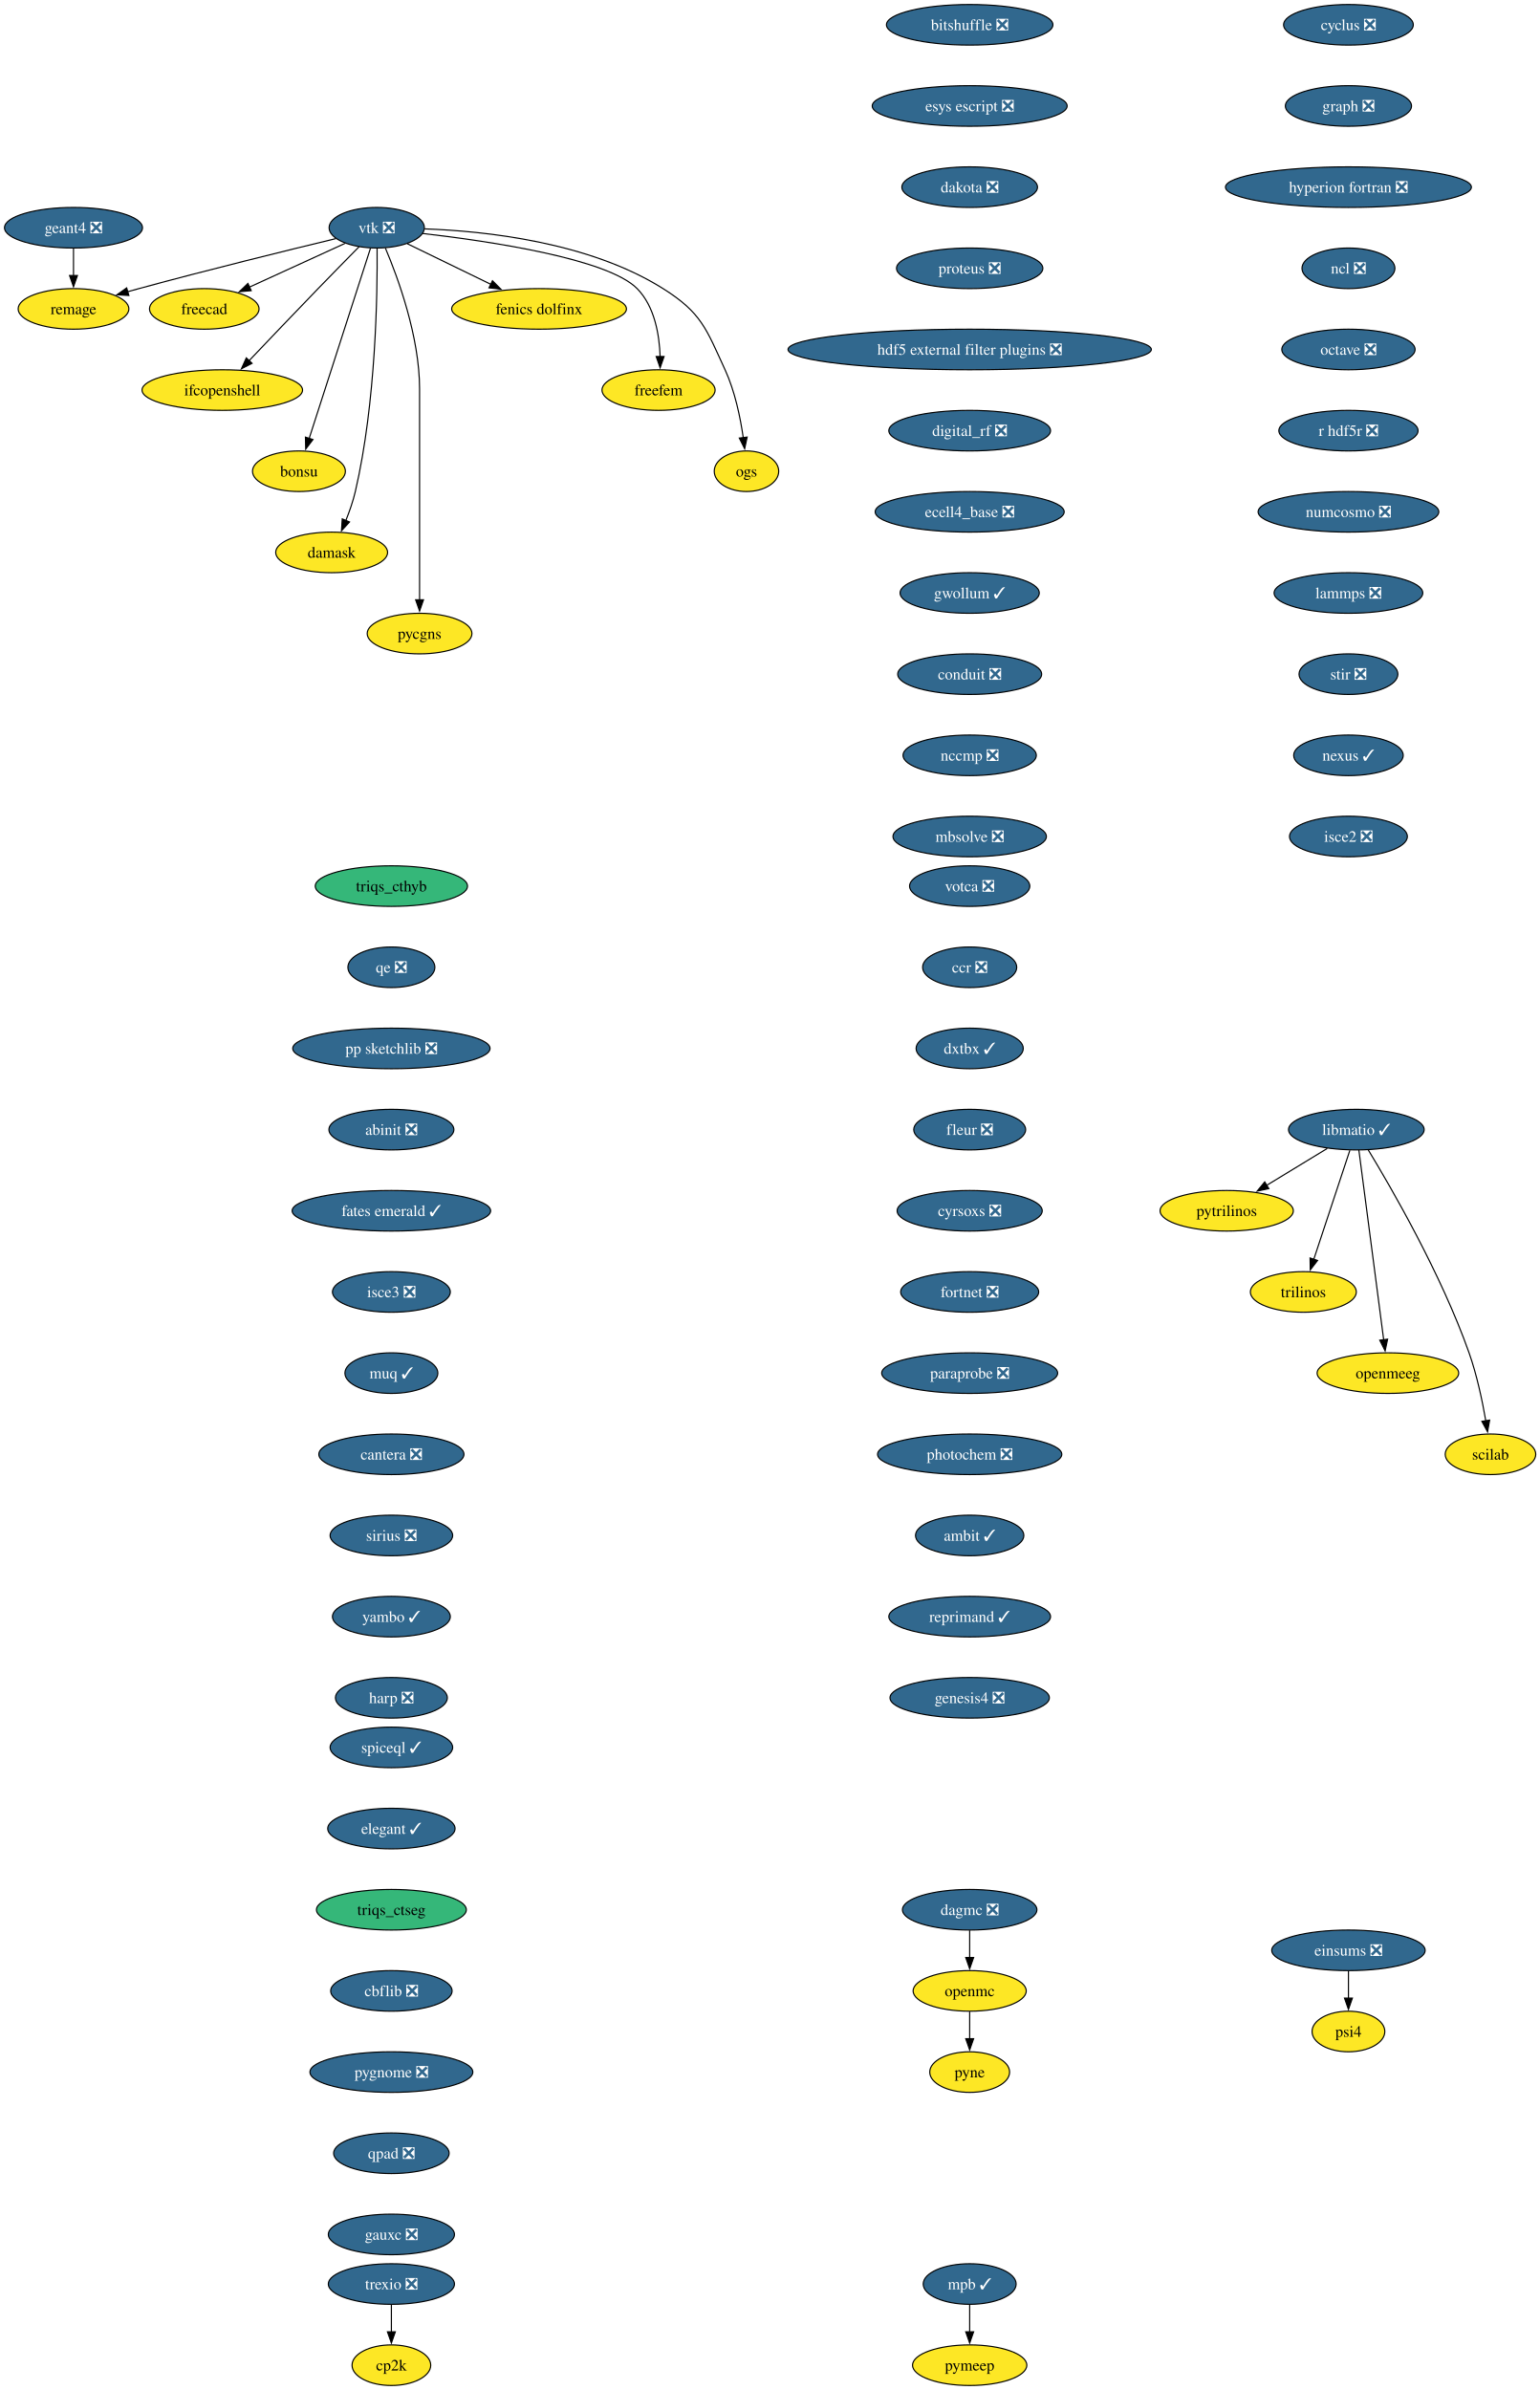
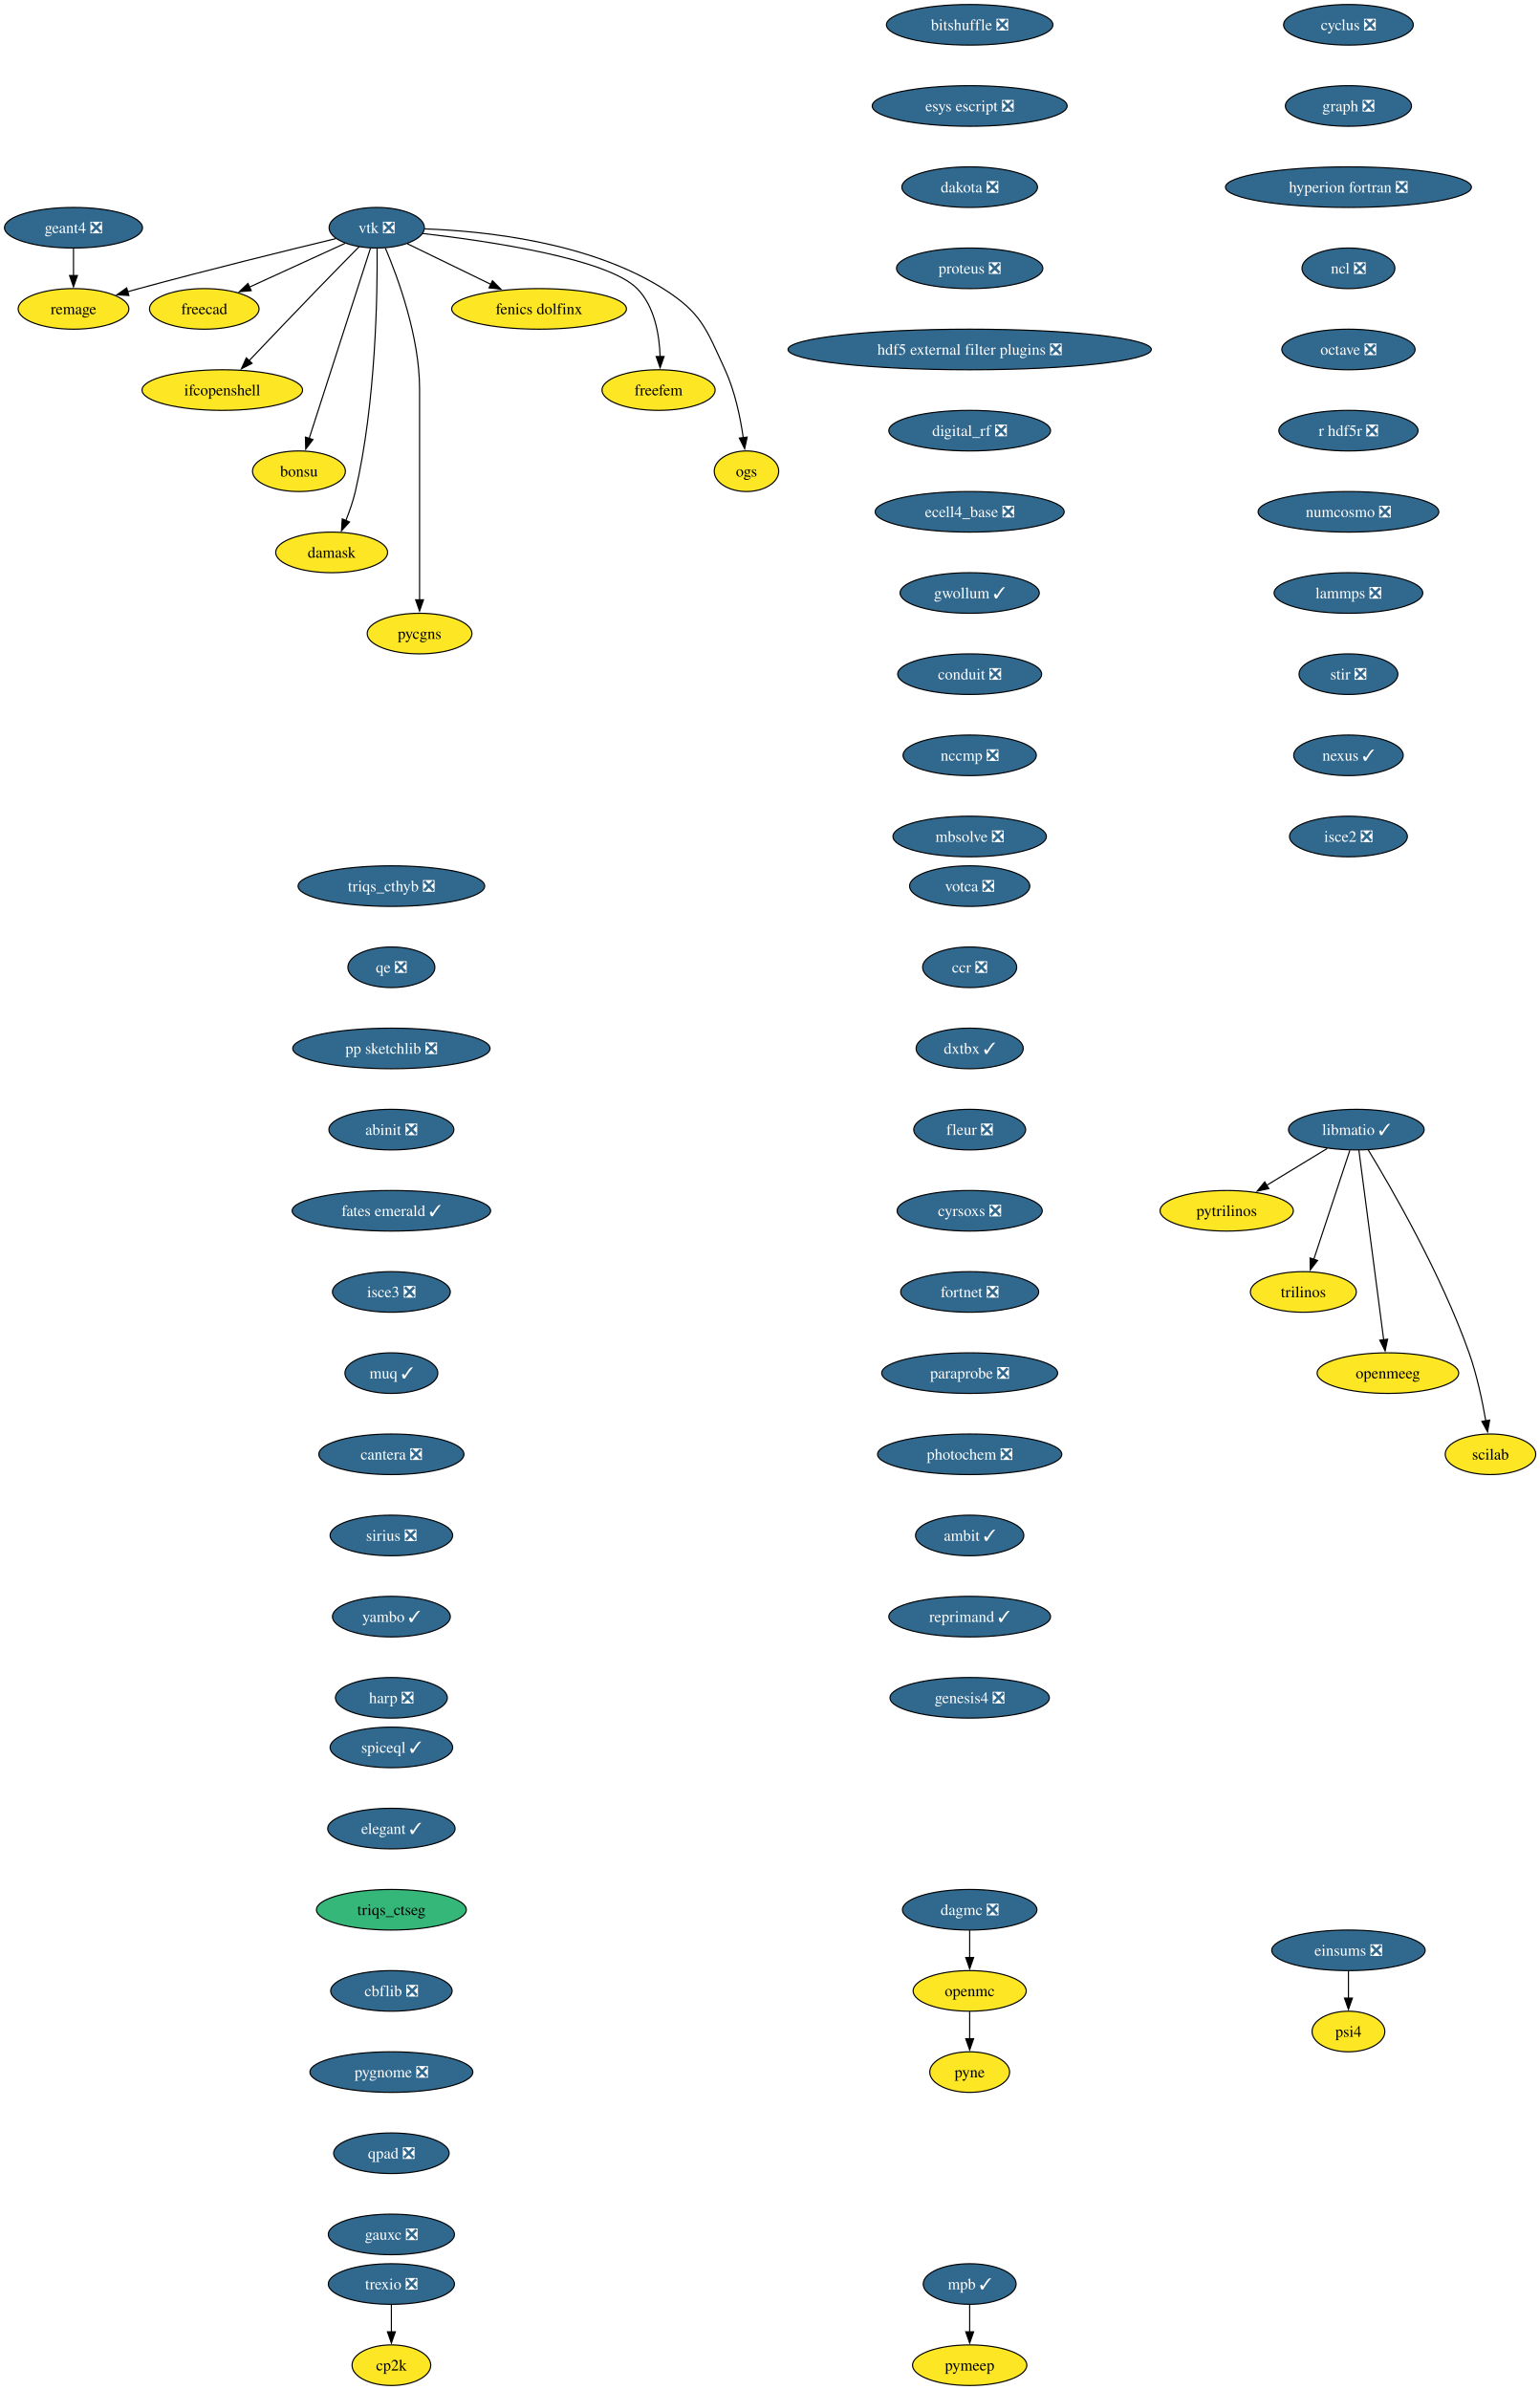
<svg xmlns="http://www.w3.org/2000/svg" xmlns:xlink="http://www.w3.org/1999/xlink" width="1366pt" height="2120pt" viewBox="0.00 0.00 1366.00 2120.00">
  <g id="graph0" class="graph" transform="scale(1 1) rotate(0) translate(4 2116)">
    <polygon fill="white" stroke="none" points="-4,4 -4,-2116 1362.36,-2116 1362.36,4 -4,4" />
    <g id="node1" class="node">
      <g id="a_node1">
        <a xlink:href="https://github.com/conda-forge/cyclus-feedstock/pull/112" xlink:title="cyclus ❎">
          <ellipse fill="#31688e" stroke="black" cx="1192.2" cy="-2094" rx="57.52" ry="18" />
          <text xml:space="preserve" text-anchor="middle" x="1192.2" y="-2089.32" font-family="Times,serif" font-size="14.00" fill="white">cyclus ❎</text>
        </a>
      </g>
    </g>
    <g id="node2" class="node">
      <g id="a_node2">
        <a xlink:href="https://github.com/conda-forge/graph-feedstock/pull/14" xlink:title="graph ❎">
          <ellipse fill="#31688e" stroke="black" cx="1192.2" cy="-2022" rx="55.94" ry="18" />
          <text xml:space="preserve" text-anchor="middle" x="1192.2" y="-2017.33" font-family="Times,serif" font-size="14.00" fill="white">graph ❎</text>
        </a>
      </g>
    </g>
    <g id="node3" class="node">
      <g id="a_node3">
        <a xlink:href="https://github.com/conda-forge/hyperion-fortran-feedstock/pull/36" xlink:title="hyperion fortran ❎">
          <ellipse fill="#31688e" stroke="black" cx="1192.2" cy="-1950" rx="109.08" ry="18" />
          <text xml:space="preserve" text-anchor="middle" x="1192.2" y="-1945.33" font-family="Times,serif" font-size="14.00" fill="white">hyperion fortran ❎</text>
        </a>
      </g>
    </g>
    <g id="node4" class="node">
      <g id="a_node4">
        <a xlink:href="https://github.com/conda-forge/ncl-feedstock/pull/171" xlink:title="ncl ❎">
          <ellipse fill="#31688e" stroke="black" cx="1192.2" cy="-1878" rx="41.21" ry="18" />
          <text xml:space="preserve" text-anchor="middle" x="1192.2" y="-1873.33" font-family="Times,serif" font-size="14.00" fill="white">ncl ❎</text>
        </a>
      </g>
    </g>
    <g id="node10" class="node">
      <g id="a_node10">
        <a xlink:href="https://github.com/conda-forge/octave-feedstock/pull/158" xlink:title="octave ❎">
          <ellipse fill="#31688e" stroke="black" cx="1192.2" cy="-1806" rx="59.1" ry="18" />
          <text xml:space="preserve" text-anchor="middle" x="1192.2" y="-1801.33" font-family="Times,serif" font-size="14.00" fill="white">octave ❎</text>
        </a>
      </g>
    </g>
    <g id="node5" class="node">
      <g id="a_node5">
        <a xlink:href="https://github.com/conda-forge/libmatio-feedstock/pull/62" xlink:title="libmatio ✓">
          <ellipse fill="#31688e" stroke="black" cx="1199.2" cy="-1114" rx="60.15" ry="18" />
          <text xml:space="preserve" text-anchor="middle" x="1199.2" y="-1109.33" font-family="Times,serif" font-size="14.00" fill="white">libmatio ✓</text>
        </a>
      </g>
    </g>
    <g id="node6" class="node">
      <g id="a_node6">
        <a xlink:href="https://github.com/conda-forge/pytrilinos-feedstock" xlink:title="pytrilinos">
          <ellipse fill="#fde725" stroke="black" cx="1084.2" cy="-1042" rx="59.1" ry="18" />
          <text xml:space="preserve" text-anchor="middle" x="1084.2" y="-1037.33" font-family="Times,serif" font-size="14.00">pytrilinos</text>
        </a>
      </g>
    </g>
    <g id="edge4" class="edge">
      <path fill="none" stroke="black" d="M1173.4,-1097.29C1157.56,-1087.65 1137.07,-1075.18 1119.72,-1064.62" />
      <polygon fill="black" stroke="black" points="1121.58,-1061.65 1111.22,-1059.44 1117.94,-1067.63 1121.58,-1061.65" />
    </g>
    <g id="node7" class="node">
      <g id="a_node7">
        <a xlink:href="https://github.com/conda-forge/trilinos-feedstock" xlink:title="trilinos">
          <ellipse fill="#fde725" stroke="black" cx="1152.2" cy="-970" rx="47" ry="18" />
          <text xml:space="preserve" text-anchor="middle" x="1152.2" y="-965.33" font-family="Times,serif" font-size="14.00">trilinos</text>
        </a>
      </g>
    </g>
    <g id="edge5" class="edge">
      <path fill="none" stroke="black" d="M1193.44,-1095.59C1185.47,-1071.5 1170.99,-1027.75 1161.48,-999.03" />
      <polygon fill="black" stroke="black" points="1164.81,-997.94 1158.34,-989.55 1158.16,-1000.14 1164.81,-997.94" />
    </g>
    <g id="node8" class="node">
      <g id="a_node8">
        <a xlink:href="https://github.com/conda-forge/openmeeg-feedstock" xlink:title="openmeeg">
          <ellipse fill="#fde725" stroke="black" cx="1227.2" cy="-898" rx="62.78" ry="18" />
          <text xml:space="preserve" text-anchor="middle" x="1227.2" y="-893.33" font-family="Times,serif" font-size="14.00">openmeeg</text>
        </a>
      </g>
    </g>
    <g id="edge6" class="edge">
      <path fill="none" stroke="black" d="M1201.45,-1095.85C1206.25,-1059.14 1217.57,-972.66 1223.47,-927.53" />
      <polygon fill="black" stroke="black" points="1226.93,-928.1 1224.75,-917.73 1219.99,-927.19 1226.93,-928.1" />
    </g>
    <g id="node9" class="node">
      <g id="a_node9">
        <a xlink:href="https://github.com/conda-forge/scilab-feedstock" xlink:title="scilab">
          <ellipse fill="#fde725" stroke="black" cx="1318.2" cy="-826" rx="40.16" ry="18" />
          <text xml:space="preserve" text-anchor="middle" x="1318.2" y="-821.33" font-family="Times,serif" font-size="14.00">scilab</text>
        </a>
      </g>
    </g>
    <g id="edge7" class="edge">
      <path fill="none" stroke="black" d="M1209.75,-1096.02C1229.99,-1062.72 1274.45,-985.97 1299.2,-916 1306.14,-896.39 1310.97,-873.42 1314.02,-855.73" />
      <polygon fill="black" stroke="black" points="1317.46,-856.35 1315.61,-845.92 1310.55,-855.23 1317.46,-856.35" />
    </g>
    <g id="node11" class="node">
      <g id="a_node11">
        <a xlink:href="https://github.com/conda-forge/r-hdf5r-feedstock/pull/44" xlink:title="r hdf5r ❎">
          <ellipse fill="#31688e" stroke="black" cx="1192.2" cy="-1734" rx="61.73" ry="18" />
          <text xml:space="preserve" text-anchor="middle" x="1192.2" y="-1729.33" font-family="Times,serif" font-size="14.00" fill="white">r hdf5r ❎</text>
        </a>
      </g>
    </g>
    <g id="node14" class="node">
      <g id="a_node14">
        <a xlink:href="https://github.com/conda-forge/numcosmo-feedstock/pull/110" xlink:title="numcosmo ❎">
          <ellipse fill="#31688e" stroke="black" cx="1192.2" cy="-1662" rx="80.14" ry="18" />
          <text xml:space="preserve" text-anchor="middle" x="1192.2" y="-1657.33" font-family="Times,serif" font-size="14.00" fill="white">numcosmo ❎</text>
        </a>
      </g>
    </g>
    <g id="node12" class="node">
      <g id="a_node12">
        <a xlink:href="https://github.com/conda-forge/openmc-feedstock" xlink:title="openmc">
          <ellipse fill="#fde725" stroke="black" cx="856.2" cy="-350" rx="50.16" ry="18" />
          <text xml:space="preserve" text-anchor="middle" x="856.2" y="-345.32" font-family="Times,serif" font-size="14.00">openmc</text>
        </a>
      </g>
    </g>
    <g id="node13" class="node">
      <g id="a_node13">
        <a xlink:href="https://github.com/conda-forge/pyne-feedstock" xlink:title="pyne">
          <ellipse fill="#fde725" stroke="black" cx="856.2" cy="-278" rx="35.42" ry="18" />
          <text xml:space="preserve" text-anchor="middle" x="856.2" y="-273.32" font-family="Times,serif" font-size="14.00">pyne</text>
        </a>
      </g>
    </g>
    <g id="edge10" class="edge">
      <path fill="none" stroke="black" d="M856.2,-331.7C856.2,-324.41 856.2,-315.73 856.2,-307.54" />
      <polygon fill="black" stroke="black" points="859.7,-307.62 856.2,-297.62 852.7,-307.62 859.7,-307.62" />
    </g>
    <g id="node25" class="node">
      <g id="a_node25">
        <a xlink:href="https://github.com/conda-forge/lammps-feedstock/pull/239" xlink:title="lammps ❎">
          <ellipse fill="#31688e" stroke="black" cx="1192.2" cy="-1590" rx="65.94" ry="18" />
          <text xml:space="preserve" text-anchor="middle" x="1192.2" y="-1585.33" font-family="Times,serif" font-size="14.00" fill="white">lammps ❎</text>
        </a>
      </g>
    </g>
    <g id="node15" class="node">
      <g id="a_node15">
        <a xlink:href="https://github.com/conda-forge/vtk-feedstock/pull/436" xlink:title="vtk ❎">
          <ellipse fill="#31688e" stroke="black" cx="330.2" cy="-1914" rx="42.26" ry="18" />
          <text xml:space="preserve" text-anchor="middle" x="330.2" y="-1909.33" font-family="Times,serif" font-size="14.00" fill="white">vtk ❎</text>
        </a>
      </g>
    </g>
    <g id="node16" class="node">
      <g id="a_node16">
        <a xlink:href="https://github.com/conda-forge/freecad-feedstock" xlink:title="freecad">
          <ellipse fill="#fde725" stroke="black" cx="177.2" cy="-1842" rx="48.58" ry="18" />
          <text xml:space="preserve" text-anchor="middle" x="177.2" y="-1837.33" font-family="Times,serif" font-size="14.00">freecad</text>
        </a>
      </g>
    </g>
    <g id="edge12" class="edge">
      <path fill="none" stroke="black" d="M302.14,-1900.16C278.3,-1889.25 243.81,-1873.47 217.1,-1861.25" />
      <polygon fill="black" stroke="black" points="218.84,-1858.2 208.29,-1857.22 215.93,-1864.57 218.84,-1858.2" />
    </g>
    <g id="node17" class="node">
      <g id="a_node17">
        <a xlink:href="https://github.com/conda-forge/ifcopenshell-feedstock" xlink:title="ifcopenshell">
          <ellipse fill="#fde725" stroke="black" cx="193.2" cy="-1770" rx="71.2" ry="18" />
          <text xml:space="preserve" text-anchor="middle" x="193.2" y="-1765.33" font-family="Times,serif" font-size="14.00">ifcopenshell</text>
        </a>
      </g>
    </g>
    <g id="edge13" class="edge">
      <path fill="none" stroke="black" d="M314.68,-1897.28C304.31,-1886.77 290.4,-1872.6 278.2,-1860 257.39,-1838.5 233.9,-1813.88 216.9,-1795.99" />
      <polygon fill="black" stroke="black" points="219.58,-1793.73 210.16,-1788.89 214.51,-1798.55 219.58,-1793.73" />
    </g>
    <g id="node18" class="node">
      <g id="a_node18">
        <a xlink:href="https://github.com/conda-forge/bonsu-feedstock" xlink:title="bonsu">
          <ellipse fill="#fde725" stroke="black" cx="261.2" cy="-1698" rx="41.21" ry="18" />
          <text xml:space="preserve" text-anchor="middle" x="261.2" y="-1693.33" font-family="Times,serif" font-size="14.00">bonsu</text>
        </a>
      </g>
    </g>
    <g id="edge14" class="edge">
      <path fill="none" stroke="black" d="M324.67,-1895.85C312.79,-1858.99 284.72,-1771.92 270.22,-1726.96" />
      <polygon fill="black" stroke="black" points="273.62,-1726.12 267.22,-1717.67 266.96,-1728.26 273.62,-1726.12" />
    </g>
    <g id="node19" class="node">
      <g id="a_node19">
        <a xlink:href="https://github.com/conda-forge/damask-feedstock" xlink:title="damask">
          <ellipse fill="#fde725" stroke="black" cx="290.2" cy="-1626" rx="49.63" ry="18" />
          <text xml:space="preserve" text-anchor="middle" x="290.2" y="-1621.33" font-family="Times,serif" font-size="14.00">damask</text>
        </a>
      </g>
    </g>
    <g id="edge15" class="edge">
      <path fill="none" stroke="black" d="M330.52,-1895.78C330.87,-1856.79 329.65,-1759.05 311.2,-1680 309.19,-1671.39 306.03,-1662.33 302.76,-1654.18" />
      <polygon fill="black" stroke="black" points="306.06,-1653 298.92,-1645.17 299.62,-1655.74 306.06,-1653" />
    </g>
    <g id="node20" class="node">
      <g id="a_node20">
        <a xlink:href="https://github.com/conda-forge/pycgns-feedstock" xlink:title="pycgns">
          <ellipse fill="#fde725" stroke="black" cx="368.2" cy="-1554" rx="46.47" ry="18" />
          <text xml:space="preserve" text-anchor="middle" x="368.2" y="-1549.33" font-family="Times,serif" font-size="14.00">pycgns</text>
        </a>
      </g>
    </g>
    <g id="edge16" class="edge">
      <path fill="none" stroke="black" d="M337.89,-1895.91C349,-1869.62 368.2,-1817.45 368.2,-1771 368.2,-1771 368.2,-1771 368.2,-1697 368.2,-1657.74 368.2,-1612.38 368.2,-1583.69" />
      <polygon fill="black" stroke="black" points="371.7,-1584 368.2,-1574 364.7,-1584 371.7,-1584" />
    </g>
    <g id="node21" class="node">
      <g id="a_node21">
        <a xlink:href="https://github.com/conda-forge/fenics-dolfinx-feedstock" xlink:title="fenics dolfinx">
          <ellipse fill="#fde725" stroke="black" cx="474.2" cy="-1842" rx="77.52" ry="18" />
          <text xml:space="preserve" text-anchor="middle" x="474.2" y="-1837.33" font-family="Times,serif" font-size="14.00">fenics dolfinx</text>
        </a>
      </g>
    </g>
    <g id="edge17" class="edge">
      <path fill="none" stroke="black" d="M357.29,-1899.83C378.15,-1889.69 407.4,-1875.48 431.42,-1863.8" />
      <polygon fill="black" stroke="black" points="432.87,-1866.98 440.33,-1859.47 429.81,-1860.69 432.87,-1866.98" />
    </g>
    <g id="node22" class="node">
      <g id="a_node22">
        <a xlink:href="https://github.com/conda-forge/freefem-feedstock" xlink:title="freefem">
          <ellipse fill="#fde725" stroke="black" cx="580.2" cy="-1770" rx="50.16" ry="18" />
          <text xml:space="preserve" text-anchor="middle" x="580.2" y="-1765.33" font-family="Times,serif" font-size="14.00">freefem</text>
        </a>
      </g>
    </g>
    <g id="edge18" class="edge">
      <path fill="none" stroke="black" d="M370.85,-1908.91C429.84,-1902.12 535,-1886.6 561.2,-1860 576.72,-1844.25 580.95,-1819.12 581.6,-1799.57" />
      <polygon fill="black" stroke="black" points="585.1,-1799.78 581.6,-1789.77 578.1,-1799.77 585.1,-1799.78" />
    </g>
    <g id="node23" class="node">
      <g id="a_node23">
        <a xlink:href="https://github.com/conda-forge/ogs-feedstock" xlink:title="ogs">
          <ellipse fill="#fde725" stroke="black" cx="658.2" cy="-1698" rx="28.59" ry="18" />
          <text xml:space="preserve" text-anchor="middle" x="658.2" y="-1693.33" font-family="Times,serif" font-size="14.00">ogs</text>
        </a>
      </g>
    </g>
    <g id="edge19" class="edge">
      <path fill="none" stroke="black" d="M372.66,-1912.98C425.98,-1911.08 518.45,-1901.41 584.2,-1860 618.28,-1838.54 622.37,-1824.58 639.2,-1788 647.99,-1768.9 652.78,-1745.61 655.35,-1727.64" />
      <polygon fill="black" stroke="black" points="658.79,-1728.3 656.58,-1717.94 651.85,-1727.42 658.79,-1728.3" />
    </g>
    <g id="node24" class="node">
      <g id="a_node24">
        <a xlink:href="https://github.com/conda-forge/remage-feedstock" xlink:title="remage">
          <ellipse fill="#fde725" stroke="black" cx="61.2" cy="-1842" rx="49.1" ry="18" />
          <text xml:space="preserve" text-anchor="middle" x="61.2" y="-1837.33" font-family="Times,serif" font-size="14.00">remage</text>
        </a>
      </g>
    </g>
    <g id="edge20" class="edge">
      <path fill="none" stroke="black" d="M293.88,-1904.33C251.74,-1894.17 180.25,-1876.61 119.2,-1860 115.92,-1859.11 112.53,-1858.17 109.13,-1857.2" />
      <polygon fill="black" stroke="black" points="110.3,-1853.9 99.73,-1854.52 108.38,-1860.63 110.3,-1853.9" />
    </g>
    <g id="node28" class="node">
      <g id="a_node28">
        <a xlink:href="https://github.com/conda-forge/stir-feedstock/pull/156" xlink:title="stir ❎">
          <ellipse fill="#31688e" stroke="black" cx="1192.2" cy="-1518" rx="43.84" ry="18" />
          <text xml:space="preserve" text-anchor="middle" x="1192.2" y="-1513.33" font-family="Times,serif" font-size="14.00" fill="white">stir ❎</text>
        </a>
      </g>
    </g>
    <g id="node26" class="node">
      <g id="a_node26">
        <a xlink:href="https://github.com/conda-forge/mpb-feedstock/pull/51" xlink:title="mpb ✓">
          <ellipse fill="#31688e" stroke="black" cx="856.2" cy="-90" rx="41.21" ry="18" />
          <text xml:space="preserve" text-anchor="middle" x="856.2" y="-85.33" font-family="Times,serif" font-size="14.00" fill="white">mpb ✓</text>
        </a>
      </g>
    </g>
    <g id="node27" class="node">
      <g id="a_node27">
        <a xlink:href="https://github.com/conda-forge/pymeep-feedstock" xlink:title="pymeep">
          <ellipse fill="#fde725" stroke="black" cx="856.2" cy="-18" rx="50.68" ry="18" />
          <text xml:space="preserve" text-anchor="middle" x="856.2" y="-13.32" font-family="Times,serif" font-size="14.00">pymeep</text>
        </a>
      </g>
    </g>
    <g id="edge22" class="edge">
      <path fill="none" stroke="black" d="M856.2,-71.7C856.2,-64.41 856.2,-55.73 856.2,-47.54" />
      <polygon fill="black" stroke="black" points="859.7,-47.62 856.2,-37.62 852.7,-47.62 859.7,-47.62" />
    </g>
    <g id="node29" class="node">
      <g id="a_node29">
        <a xlink:href="https://github.com/conda-forge/nexus-feedstock/pull/27" xlink:title="nexus ✓">
          <ellipse fill="#31688e" stroke="black" cx="1192.2" cy="-1446" rx="48.58" ry="18" />
          <text xml:space="preserve" text-anchor="middle" x="1192.2" y="-1441.33" font-family="Times,serif" font-size="14.00" fill="white">nexus ✓</text>
        </a>
      </g>
    </g>
    <g id="node30" class="node">
      <g id="a_node30">
        <a xlink:href="https://github.com/conda-forge/isce2-feedstock/pull/83" xlink:title="isce2 ❎">
          <ellipse fill="#31688e" stroke="black" cx="1192.2" cy="-1374" rx="52.26" ry="18" />
          <text xml:space="preserve" text-anchor="middle" x="1192.2" y="-1369.33" font-family="Times,serif" font-size="14.00" fill="white">isce2 ❎</text>
        </a>
      </g>
    </g>
    <g id="node31" class="node">
      <g id="a_node31">
        <a xlink:href="https://github.com/conda-forge/geant4-feedstock/pull/95" xlink:title="geant4 ❎">
          <ellipse fill="#31688e" stroke="black" cx="61.2" cy="-1914" rx="61.2" ry="18" />
          <text xml:space="preserve" text-anchor="middle" x="61.2" y="-1909.33" font-family="Times,serif" font-size="14.00" fill="white">geant4 ❎</text>
        </a>
      </g>
    </g>
    <g id="edge26" class="edge">
      <path fill="none" stroke="black" d="M61.2,-1895.7C61.2,-1888.41 61.2,-1879.73 61.2,-1871.54" />
      <polygon fill="black" stroke="black" points="64.7,-1871.62 61.2,-1861.62 57.7,-1871.62 64.7,-1871.62" />
    </g>
    <g id="node32" class="node">
      <g id="a_node32">
        <a xlink:href="https://github.com/conda-forge/bitshuffle-feedstock/pull/64" xlink:title="bitshuffle ❎">
          <ellipse fill="#31688e" stroke="black" cx="856.2" cy="-2094" rx="73.83" ry="18" />
          <text xml:space="preserve" text-anchor="middle" x="856.2" y="-2089.32" font-family="Times,serif" font-size="14.00" fill="white">bitshuffle ❎</text>
        </a>
      </g>
    </g>
    <g id="node33" class="node">
      <g id="a_node33">
        <a xlink:href="https://github.com/conda-forge/esys-escript-feedstock/pull/83" xlink:title="esys escript ❎">
          <ellipse fill="#31688e" stroke="black" cx="856.2" cy="-2022" rx="86.46" ry="18" />
          <text xml:space="preserve" text-anchor="middle" x="856.2" y="-2017.33" font-family="Times,serif" font-size="14.00" fill="white">esys escript ❎</text>
        </a>
      </g>
    </g>
    <g id="node34" class="node">
      <g id="a_node34">
        <a xlink:href="https://github.com/conda-forge/dakota-feedstock/pull/61" xlink:title="dakota ❎">
          <ellipse fill="#31688e" stroke="black" cx="856.2" cy="-1950" rx="60.15" ry="18" />
          <text xml:space="preserve" text-anchor="middle" x="856.2" y="-1945.33" font-family="Times,serif" font-size="14.00" fill="white">dakota ❎</text>
        </a>
      </g>
    </g>
    <g id="node35" class="node">
      <g id="a_node35">
        <a xlink:href="https://github.com/conda-forge/proteus-feedstock/pull/78" xlink:title="proteus ❎">
          <ellipse fill="#31688e" stroke="black" cx="856.2" cy="-1878" rx="64.89" ry="18" />
          <text xml:space="preserve" text-anchor="middle" x="856.2" y="-1873.33" font-family="Times,serif" font-size="14.00" fill="white">proteus ❎</text>
        </a>
      </g>
    </g>
    <g id="node37" class="node">
      <g id="a_node37">
        <a xlink:href="https://github.com/conda-forge/hdf5-external-filter-plugins-feedstock/pull/29" xlink:title="hdf5 external filter plugins ❎">
          <ellipse fill="#31688e" stroke="black" cx="856.2" cy="-1806" rx="161.17" ry="18" />
          <text xml:space="preserve" text-anchor="middle" x="856.2" y="-1801.33" font-family="Times,serif" font-size="14.00" fill="white">hdf5 external filter plugins ❎</text>
        </a>
      </g>
    </g>
    <g id="node36" class="node">
      <g id="a_node36">
        <a xlink:href="https://github.com/conda-forge/cp2k-feedstock" xlink:title="cp2k">
          <ellipse fill="#fde725" stroke="black" cx="343.2" cy="-18" rx="34.9" ry="18" />
          <text xml:space="preserve" text-anchor="middle" x="343.2" y="-13.32" font-family="Times,serif" font-size="14.00">cp2k</text>
        </a>
      </g>
    </g>
    <g id="node38" class="node">
      <g id="a_node38">
        <a xlink:href="https://github.com/conda-forge/digital_rf-feedstock/pull/42" xlink:title="digital_rf ❎">
          <ellipse fill="#31688e" stroke="black" cx="856.2" cy="-1734" rx="71.73" ry="18" />
          <text xml:space="preserve" text-anchor="middle" x="856.2" y="-1729.33" font-family="Times,serif" font-size="14.00" fill="white">digital_rf ❎</text>
        </a>
      </g>
    </g>
    <g id="node39" class="node">
      <g id="a_node39">
        <a xlink:href="https://github.com/conda-forge/ecell4_base-feedstock/pull/37" xlink:title="ecell4_base ❎">
          <ellipse fill="#31688e" stroke="black" cx="856.2" cy="-1662" rx="83.83" ry="18" />
          <text xml:space="preserve" text-anchor="middle" x="856.2" y="-1657.33" font-family="Times,serif" font-size="14.00" fill="white">ecell4_base ❎</text>
        </a>
      </g>
    </g>
    <g id="node40" class="node">
      <g id="a_node40">
        <a xlink:href="https://github.com/conda-forge/gwollum-feedstock/pull/74" xlink:title="gwollum ✓">
          <ellipse fill="#31688e" stroke="black" cx="856.2" cy="-1590" rx="61.73" ry="18" />
          <text xml:space="preserve" text-anchor="middle" x="856.2" y="-1585.33" font-family="Times,serif" font-size="14.00" fill="white">gwollum ✓</text>
        </a>
      </g>
    </g>
    <g id="node41" class="node">
      <g id="a_node41">
        <a xlink:href="https://github.com/conda-forge/conduit-feedstock/pull/59" xlink:title="conduit ❎">
          <ellipse fill="#31688e" stroke="black" cx="856.2" cy="-1518" rx="63.84" ry="18" />
          <text xml:space="preserve" text-anchor="middle" x="856.2" y="-1513.33" font-family="Times,serif" font-size="14.00" fill="white">conduit ❎</text>
        </a>
      </g>
    </g>
    <g id="node42" class="node">
      <g id="a_node42">
        <a xlink:href="https://github.com/conda-forge/nccmp-feedstock/pull/27" xlink:title="nccmp ❎">
          <ellipse fill="#31688e" stroke="black" cx="856.2" cy="-1446" rx="59.1" ry="18" />
          <text xml:space="preserve" text-anchor="middle" x="856.2" y="-1441.33" font-family="Times,serif" font-size="14.00" fill="white">nccmp ❎</text>
        </a>
      </g>
    </g>
    <g id="node44" class="node">
      <g id="a_node44">
        <a xlink:href="https://github.com/conda-forge/mbsolve-feedstock/pull/23" xlink:title="mbsolve ❎">
          <ellipse fill="#31688e" stroke="black" cx="856.2" cy="-1374" rx="68.04" ry="18" />
          <text xml:space="preserve" text-anchor="middle" x="856.2" y="-1369.33" font-family="Times,serif" font-size="14.00" fill="white">mbsolve ❎</text>
        </a>
      </g>
    </g>
    <g id="node43" class="node">
      <g id="a_node43">
        <a xlink:href="https://github.com/conda-forge/dagmc-feedstock/pull/42" xlink:title="dagmc ❎">
          <ellipse fill="#31688e" stroke="black" cx="856.2" cy="-422" rx="59.63" ry="18" />
          <text xml:space="preserve" text-anchor="middle" x="856.2" y="-417.32" font-family="Times,serif" font-size="14.00" fill="white">dagmc ❎</text>
        </a>
      </g>
    </g>
    <g id="edge36" class="edge">
      <path fill="none" stroke="black" d="M856.2,-403.7C856.2,-396.41 856.2,-387.73 856.2,-379.54" />
      <polygon fill="black" stroke="black" points="859.7,-379.62 856.2,-369.62 852.7,-379.62 859.7,-379.62" />
    </g>
    <g id="node45" class="node">
      <g id="a_node45">
-         <a xlink:href="https://github.com/conda-forge/triqs_cthyb-feedstock" xlink:title="triqs_cthyb">
-           <ellipse fill="#35b779" stroke="black" cx="343.2" cy="-1330" rx="67.52" ry="18" />
-           <text xml:space="preserve" text-anchor="middle" x="343.2" y="-1325.33" font-family="Times,serif" font-size="14.00">triqs_cthyb</text>
+         <a xlink:href="https://github.com/conda-forge/triqs_cthyb-feedstock/pull/58" xlink:title="triqs_cthyb ❎">
+           <ellipse fill="#31688e" stroke="black" cx="343.2" cy="-1330" rx="82.77" ry="18" />
+           <text xml:space="preserve" text-anchor="middle" x="343.2" y="-1325.33" font-family="Times,serif" font-size="14.00" fill="white">triqs_cthyb ❎</text>
        </a>
      </g>
    </g>
    <g id="node46" class="node">
      <g id="a_node46">
        <a xlink:href="https://github.com/conda-forge/qe-feedstock/pull/80" xlink:title="qe ❎">
          <ellipse fill="#31688e" stroke="black" cx="343.2" cy="-1258" rx="38.58" ry="18" />
          <text xml:space="preserve" text-anchor="middle" x="343.2" y="-1253.33" font-family="Times,serif" font-size="14.00" fill="white">qe ❎</text>
        </a>
      </g>
    </g>
    <g id="node47" class="node">
      <g id="a_node47">
        <a xlink:href="https://github.com/conda-forge/pp-sketchlib-feedstock/pull/67" xlink:title="pp sketchlib ❎">
          <ellipse fill="#31688e" stroke="black" cx="343.2" cy="-1186" rx="87.51" ry="18" />
          <text xml:space="preserve" text-anchor="middle" x="343.2" y="-1181.33" font-family="Times,serif" font-size="14.00" fill="white">pp sketchlib ❎</text>
        </a>
      </g>
    </g>
    <g id="node48" class="node">
      <g id="a_node48">
        <a xlink:href="https://github.com/conda-forge/abinit-feedstock/pull/82" xlink:title="abinit ❎">
          <ellipse fill="#31688e" stroke="black" cx="343.2" cy="-1114" rx="55.42" ry="18" />
          <text xml:space="preserve" text-anchor="middle" x="343.2" y="-1109.33" font-family="Times,serif" font-size="14.00" fill="white">abinit ❎</text>
        </a>
      </g>
    </g>
    <g id="node49" class="node">
      <g id="a_node49">
        <a xlink:href="https://github.com/conda-forge/fates-emerald-feedstock/pull/24" xlink:title="fates emerald ✓">
          <ellipse fill="#31688e" stroke="black" cx="343.2" cy="-1042" rx="88.04" ry="18" />
          <text xml:space="preserve" text-anchor="middle" x="343.2" y="-1037.33" font-family="Times,serif" font-size="14.00" fill="white">fates emerald ✓</text>
        </a>
      </g>
    </g>
    <g id="node50" class="node">
      <g id="a_node50">
        <a xlink:href="https://github.com/conda-forge/isce3-feedstock/pull/113" xlink:title="isce3 ❎">
          <ellipse fill="#31688e" stroke="black" cx="343.2" cy="-970" rx="52.26" ry="18" />
          <text xml:space="preserve" text-anchor="middle" x="343.2" y="-965.33" font-family="Times,serif" font-size="14.00" fill="white">isce3 ❎</text>
        </a>
      </g>
    </g>
    <g id="node51" class="node">
      <g id="a_node51">
        <a xlink:href="https://github.com/conda-forge/muq-feedstock/pull/63" xlink:title="muq ✓">
          <ellipse fill="#31688e" stroke="black" cx="343.2" cy="-898" rx="41.21" ry="18" />
          <text xml:space="preserve" text-anchor="middle" x="343.2" y="-893.33" font-family="Times,serif" font-size="14.00" fill="white">muq ✓</text>
        </a>
      </g>
    </g>
    <g id="node52" class="node">
      <g id="a_node52">
        <a xlink:href="https://github.com/conda-forge/cantera-feedstock/pull/70" xlink:title="cantera ❎">
          <ellipse fill="#31688e" stroke="black" cx="343.2" cy="-826" rx="64.36" ry="18" />
          <text xml:space="preserve" text-anchor="middle" x="343.2" y="-821.33" font-family="Times,serif" font-size="14.00" fill="white">cantera ❎</text>
        </a>
      </g>
    </g>
    <g id="node53" class="node">
      <g id="a_node53">
        <a xlink:href="https://github.com/conda-forge/sirius-feedstock/pull/37" xlink:title="sirius ❎">
          <ellipse fill="#31688e" stroke="black" cx="343.2" cy="-754" rx="54.36" ry="18" />
          <text xml:space="preserve" text-anchor="middle" x="343.2" y="-749.33" font-family="Times,serif" font-size="14.00" fill="white">sirius ❎</text>
        </a>
      </g>
    </g>
    <g id="node54" class="node">
      <g id="a_node54">
        <a xlink:href="https://github.com/conda-forge/yambo-feedstock/pull/52" xlink:title="yambo ✓">
          <ellipse fill="#31688e" stroke="black" cx="343.2" cy="-682" rx="52.26" ry="18" />
          <text xml:space="preserve" text-anchor="middle" x="343.2" y="-677.33" font-family="Times,serif" font-size="14.00" fill="white">yambo ✓</text>
        </a>
      </g>
    </g>
    <g id="node55" class="node">
      <g id="a_node55">
        <a xlink:href="https://github.com/conda-forge/harp-feedstock/pull/57" xlink:title="harp ❎">
          <ellipse fill="#31688e" stroke="black" cx="343.2" cy="-610" rx="49.63" ry="18" />
          <text xml:space="preserve" text-anchor="middle" x="343.2" y="-605.33" font-family="Times,serif" font-size="14.00" fill="white">harp ❎</text>
        </a>
      </g>
    </g>
    <g id="node56" class="node">
      <g id="a_node56">
        <a xlink:href="https://github.com/conda-forge/votca-feedstock/pull/33" xlink:title="votca ❎">
          <ellipse fill="#31688e" stroke="black" cx="856.2" cy="-1330" rx="53.31" ry="18" />
          <text xml:space="preserve" text-anchor="middle" x="856.2" y="-1325.33" font-family="Times,serif" font-size="14.00" fill="white">votca ❎</text>
        </a>
      </g>
    </g>
    <g id="node57" class="node">
      <g id="a_node57">
        <a xlink:href="https://github.com/conda-forge/ccr-feedstock/pull/14" xlink:title="ccr ❎">
          <ellipse fill="#31688e" stroke="black" cx="856.2" cy="-1258" rx="41.74" ry="18" />
          <text xml:space="preserve" text-anchor="middle" x="856.2" y="-1253.33" font-family="Times,serif" font-size="14.00" fill="white">ccr ❎</text>
        </a>
      </g>
    </g>
    <g id="node58" class="node">
      <g id="a_node58">
        <a xlink:href="https://github.com/conda-forge/dxtbx-feedstock/pull/98" xlink:title="dxtbx ✓">
          <ellipse fill="#31688e" stroke="black" cx="856.2" cy="-1186" rx="47.53" ry="18" />
          <text xml:space="preserve" text-anchor="middle" x="856.2" y="-1181.33" font-family="Times,serif" font-size="14.00" fill="white">dxtbx ✓</text>
        </a>
      </g>
    </g>
    <g id="node59" class="node">
      <g id="a_node59">
        <a xlink:href="https://github.com/conda-forge/fleur-feedstock/pull/28" xlink:title="fleur ❎">
          <ellipse fill="#31688e" stroke="black" cx="856.2" cy="-1114" rx="49.63" ry="18" />
          <text xml:space="preserve" text-anchor="middle" x="856.2" y="-1109.33" font-family="Times,serif" font-size="14.00" fill="white">fleur ❎</text>
        </a>
      </g>
    </g>
    <g id="node60" class="node">
      <g id="a_node60">
        <a xlink:href="https://github.com/conda-forge/cyrsoxs-feedstock/pull/31" xlink:title="cyrsoxs ❎">
          <ellipse fill="#31688e" stroke="black" cx="856.2" cy="-1042" rx="64.36" ry="18" />
          <text xml:space="preserve" text-anchor="middle" x="856.2" y="-1037.33" font-family="Times,serif" font-size="14.00" fill="white">cyrsoxs ❎</text>
        </a>
      </g>
    </g>
    <g id="node62" class="node">
      <g id="a_node62">
        <a xlink:href="https://github.com/conda-forge/fortnet-feedstock/pull/14" xlink:title="fortnet ❎">
          <ellipse fill="#31688e" stroke="black" cx="856.2" cy="-970" rx="61.2" ry="18" />
          <text xml:space="preserve" text-anchor="middle" x="856.2" y="-965.33" font-family="Times,serif" font-size="14.00" fill="white">fortnet ❎</text>
        </a>
      </g>
    </g>
    <g id="node61" class="node">
      <g id="a_node61">
        <a xlink:href="https://github.com/conda-forge/trexio-feedstock/pull/20" xlink:title="trexio ❎">
          <ellipse fill="#31688e" stroke="black" cx="343.2" cy="-90" rx="55.94" ry="18" />
          <text xml:space="preserve" text-anchor="middle" x="343.2" y="-85.33" font-family="Times,serif" font-size="14.00" fill="white">trexio ❎</text>
        </a>
      </g>
    </g>
    <g id="edge52" class="edge">
      <path fill="none" stroke="black" d="M343.2,-71.7C343.2,-64.41 343.2,-55.73 343.2,-47.54" />
      <polygon fill="black" stroke="black" points="346.7,-47.62 343.2,-37.62 339.7,-47.62 346.7,-47.62" />
    </g>
    <g id="node63" class="node">
      <g id="a_node63">
        <a xlink:href="https://github.com/conda-forge/paraprobe-feedstock/pull/24" xlink:title="paraprobe ❎">
          <ellipse fill="#31688e" stroke="black" cx="856.2" cy="-898" rx="78.04" ry="18" />
          <text xml:space="preserve" text-anchor="middle" x="856.2" y="-893.33" font-family="Times,serif" font-size="14.00" fill="white">paraprobe ❎</text>
        </a>
      </g>
    </g>
    <g id="node64" class="node">
      <g id="a_node64">
        <a xlink:href="https://github.com/conda-forge/photochem-feedstock/pull/43" xlink:title="photochem ❎">
          <ellipse fill="#31688e" stroke="black" cx="856.2" cy="-826" rx="81.72" ry="18" />
          <text xml:space="preserve" text-anchor="middle" x="856.2" y="-821.33" font-family="Times,serif" font-size="14.00" fill="white">photochem ❎</text>
        </a>
      </g>
    </g>
    <g id="node66" class="node">
      <g id="a_node66">
        <a xlink:href="https://github.com/conda-forge/ambit-feedstock/pull/19" xlink:title="ambit ✓">
          <ellipse fill="#31688e" stroke="black" cx="856.2" cy="-754" rx="48.05" ry="18" />
          <text xml:space="preserve" text-anchor="middle" x="856.2" y="-749.33" font-family="Times,serif" font-size="14.00" fill="white">ambit ✓</text>
        </a>
      </g>
    </g>
    <g id="node65" class="node">
      <g id="a_node65">
        <a xlink:href="https://github.com/conda-forge/psi4-feedstock" xlink:title="psi4">
          <ellipse fill="#fde725" stroke="black" cx="1192.2" cy="-314" rx="32.27" ry="18" />
          <text xml:space="preserve" text-anchor="middle" x="1192.2" y="-309.32" font-family="Times,serif" font-size="14.00">psi4</text>
        </a>
      </g>
    </g>
    <g id="node67" class="node">
      <g id="a_node67">
        <a xlink:href="https://github.com/conda-forge/reprimand-feedstock/pull/14" xlink:title="reprimand ✓">
          <ellipse fill="#31688e" stroke="black" cx="856.2" cy="-682" rx="71.73" ry="18" />
          <text xml:space="preserve" text-anchor="middle" x="856.2" y="-677.33" font-family="Times,serif" font-size="14.00" fill="white">reprimand ✓</text>
        </a>
      </g>
    </g>
    <g id="node68" class="node">
      <g id="a_node68">
        <a xlink:href="https://github.com/conda-forge/genesis4-feedstock/pull/29" xlink:title="genesis4 ❎">
          <ellipse fill="#31688e" stroke="black" cx="856.2" cy="-610" rx="70.68" ry="18" />
          <text xml:space="preserve" text-anchor="middle" x="856.2" y="-605.33" font-family="Times,serif" font-size="14.00" fill="white">genesis4 ❎</text>
        </a>
      </g>
    </g>
    <g id="node69" class="node">
      <g id="a_node69">
        <a xlink:href="https://github.com/conda-forge/einsums-feedstock/pull/44" xlink:title="einsums ❎">
          <ellipse fill="#31688e" stroke="black" cx="1192.2" cy="-386" rx="68.04" ry="18" />
          <text xml:space="preserve" text-anchor="middle" x="1192.2" y="-381.32" font-family="Times,serif" font-size="14.00" fill="white">einsums ❎</text>
        </a>
      </g>
    </g>
    <g id="edge59" class="edge">
      <path fill="none" stroke="black" d="M1192.2,-367.7C1192.2,-360.41 1192.2,-351.73 1192.2,-343.54" />
      <polygon fill="black" stroke="black" points="1195.7,-343.62 1192.2,-333.62 1188.7,-343.62 1195.7,-343.62" />
    </g>
    <g id="node70" class="node">
      <g id="a_node70">
        <a xlink:href="https://github.com/conda-forge/spiceql-feedstock/pull/53" xlink:title="spiceql ✓">
          <ellipse fill="#31688e" stroke="black" cx="343.2" cy="-566" rx="54.36" ry="18" />
          <text xml:space="preserve" text-anchor="middle" x="343.2" y="-561.33" font-family="Times,serif" font-size="14.00" fill="white">spiceql ✓</text>
        </a>
      </g>
    </g>
    <g id="node71" class="node">
      <g id="a_node71">
        <a xlink:href="https://github.com/conda-forge/elegant-feedstock/pull/31" xlink:title="elegant ✓">
          <ellipse fill="#31688e" stroke="black" cx="343.2" cy="-494" rx="56.47" ry="18" />
          <text xml:space="preserve" text-anchor="middle" x="343.2" y="-489.32" font-family="Times,serif" font-size="14.00" fill="white">elegant ✓</text>
        </a>
      </g>
    </g>
    <g id="node72" class="node">
      <g id="a_node72">
        <a xlink:href="https://github.com/conda-forge/triqs_ctseg-feedstock" xlink:title="triqs_ctseg">
          <ellipse fill="#35b779" stroke="black" cx="343.2" cy="-422" rx="66.47" ry="18" />
          <text xml:space="preserve" text-anchor="middle" x="343.2" y="-417.32" font-family="Times,serif" font-size="14.00">triqs_ctseg</text>
        </a>
      </g>
    </g>
    <g id="node73" class="node">
      <g id="a_node73">
        <a xlink:href="https://github.com/conda-forge/cbflib-feedstock/pull/9" xlink:title="cbflib ❎">
          <ellipse fill="#31688e" stroke="black" cx="343.2" cy="-350" rx="53.84" ry="18" />
          <text xml:space="preserve" text-anchor="middle" x="343.2" y="-345.32" font-family="Times,serif" font-size="14.00" fill="white">cbflib ❎</text>
        </a>
      </g>
    </g>
    <g id="node74" class="node">
      <g id="a_node74">
        <a xlink:href="https://github.com/conda-forge/pygnome-feedstock/pull/27" xlink:title="pygnome ❎">
          <ellipse fill="#31688e" stroke="black" cx="343.2" cy="-278" rx="72.25" ry="18" />
          <text xml:space="preserve" text-anchor="middle" x="343.2" y="-273.32" font-family="Times,serif" font-size="14.00" fill="white">pygnome ❎</text>
        </a>
      </g>
    </g>
    <g id="node75" class="node">
      <g id="a_node75">
        <a xlink:href="https://github.com/conda-forge/qpad-feedstock/pull/4" xlink:title="qpad ❎">
          <ellipse fill="#31688e" stroke="black" cx="343.2" cy="-206" rx="51.21" ry="18" />
          <text xml:space="preserve" text-anchor="middle" x="343.2" y="-201.33" font-family="Times,serif" font-size="14.00" fill="white">qpad ❎</text>
        </a>
      </g>
    </g>
    <g id="node76" class="node">
      <g id="a_node76">
        <a xlink:href="https://github.com/conda-forge/gauxc-feedstock/pull/8" xlink:title="gauxc ❎">
          <ellipse fill="#31688e" stroke="black" cx="343.2" cy="-134" rx="55.94" ry="18" />
          <text xml:space="preserve" text-anchor="middle" x="343.2" y="-129.32" font-family="Times,serif" font-size="14.00" fill="white">gauxc ❎</text>
        </a>
      </g>
    </g>
  </g>
</svg>
